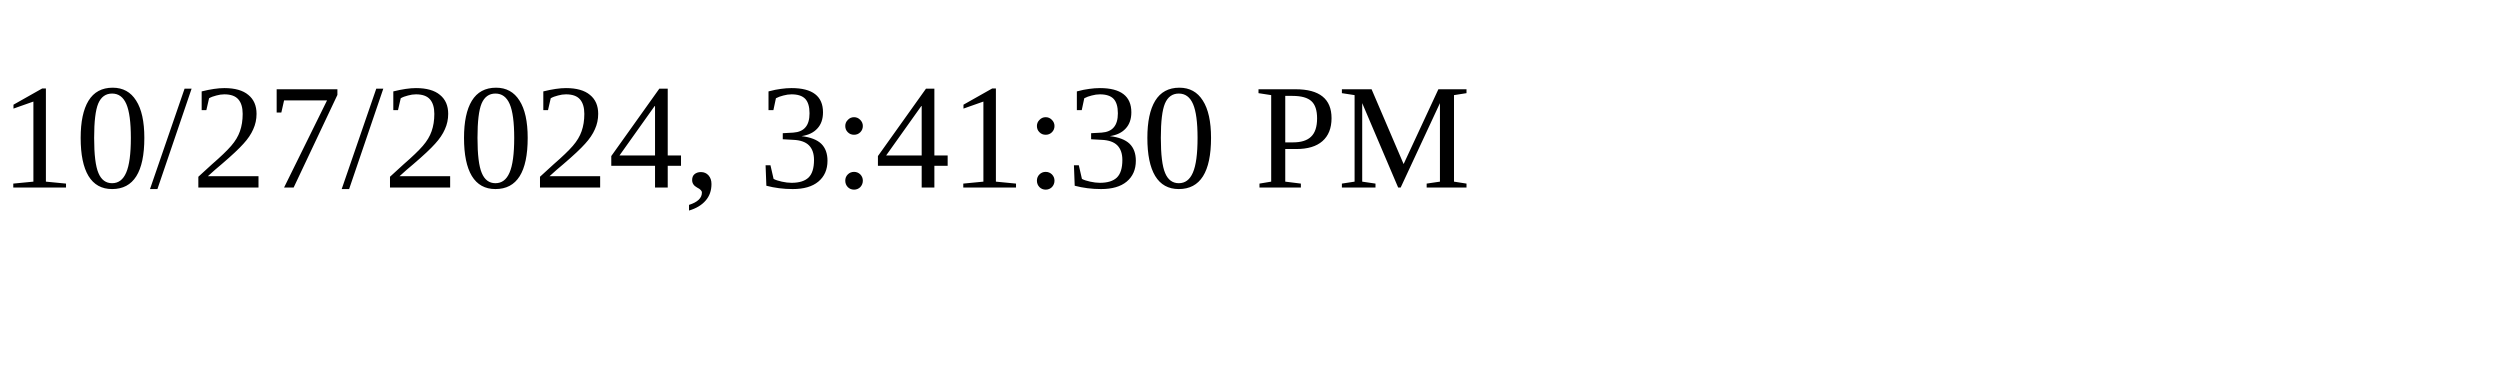
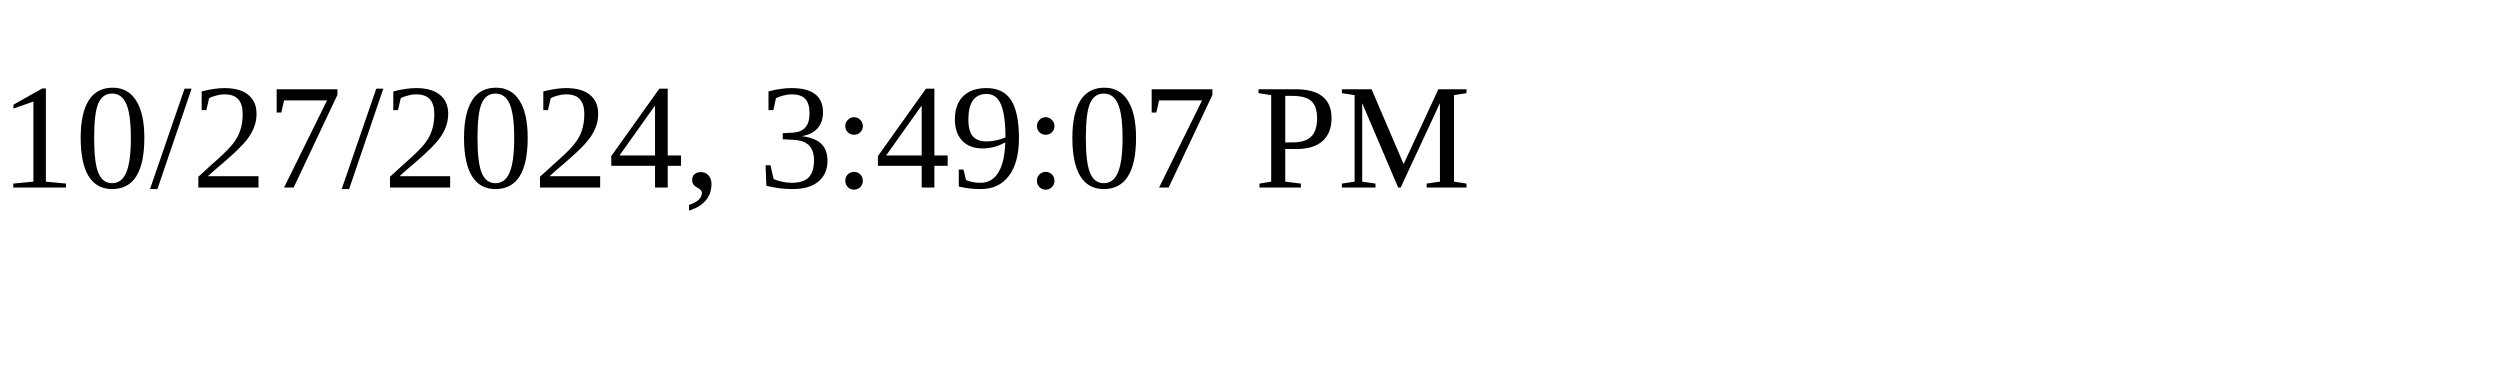
<svg xmlns="http://www.w3.org/2000/svg" height="30" width="200">
-   <text x="0" y="15">10/27/2024, 3:41:30 PM</text>
+   <text x="0" y="15">10/27/2024, 3:49:07 PM</text>
</svg>
